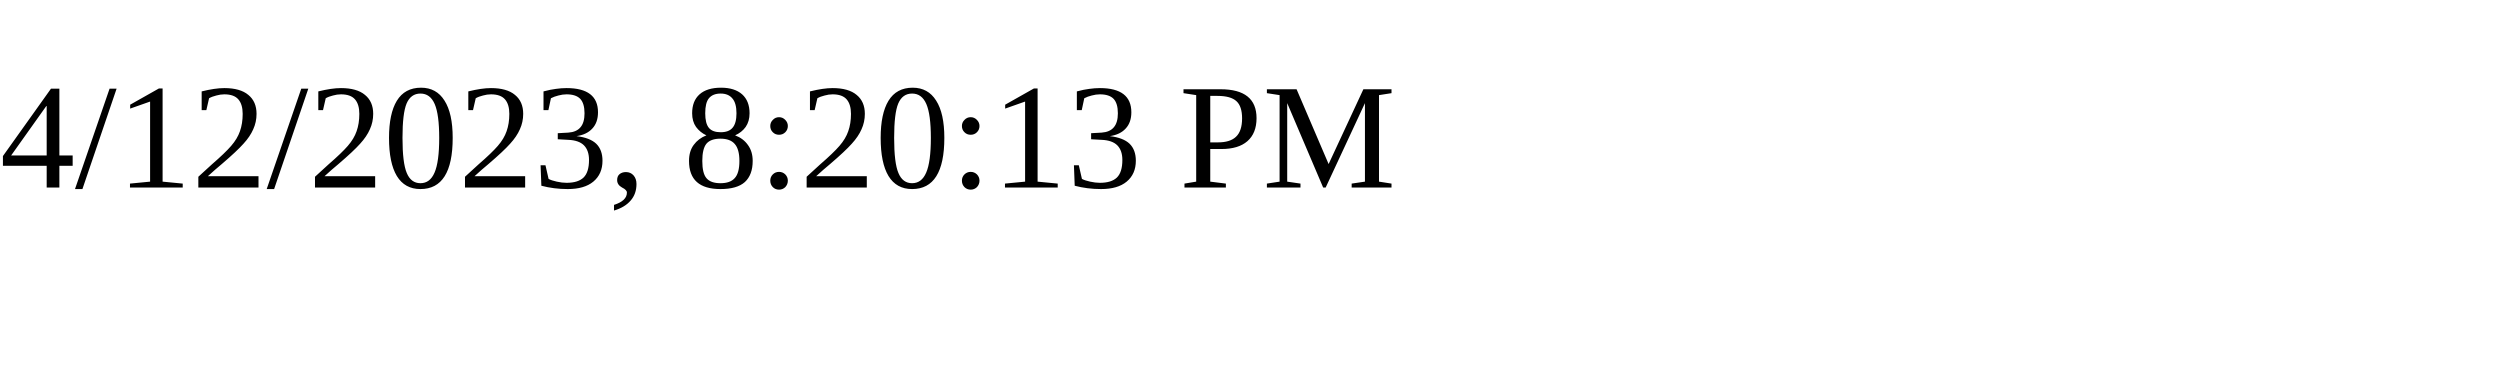
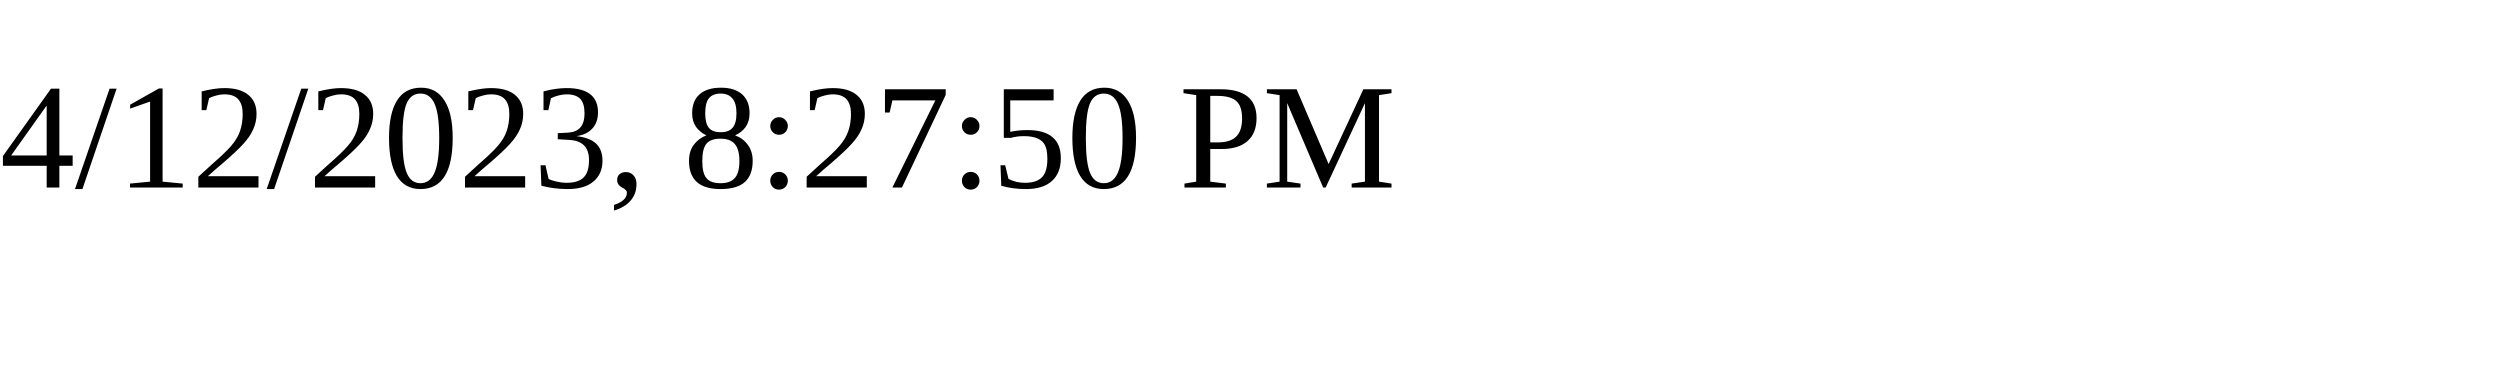
<svg xmlns="http://www.w3.org/2000/svg" height="30" width="200">
-   <text x="0" y="15">4/12/2023, 8:20:13 PM</text>
+   <text x="0" y="15">4/12/2023, 8:27:50 PM</text>
</svg>
